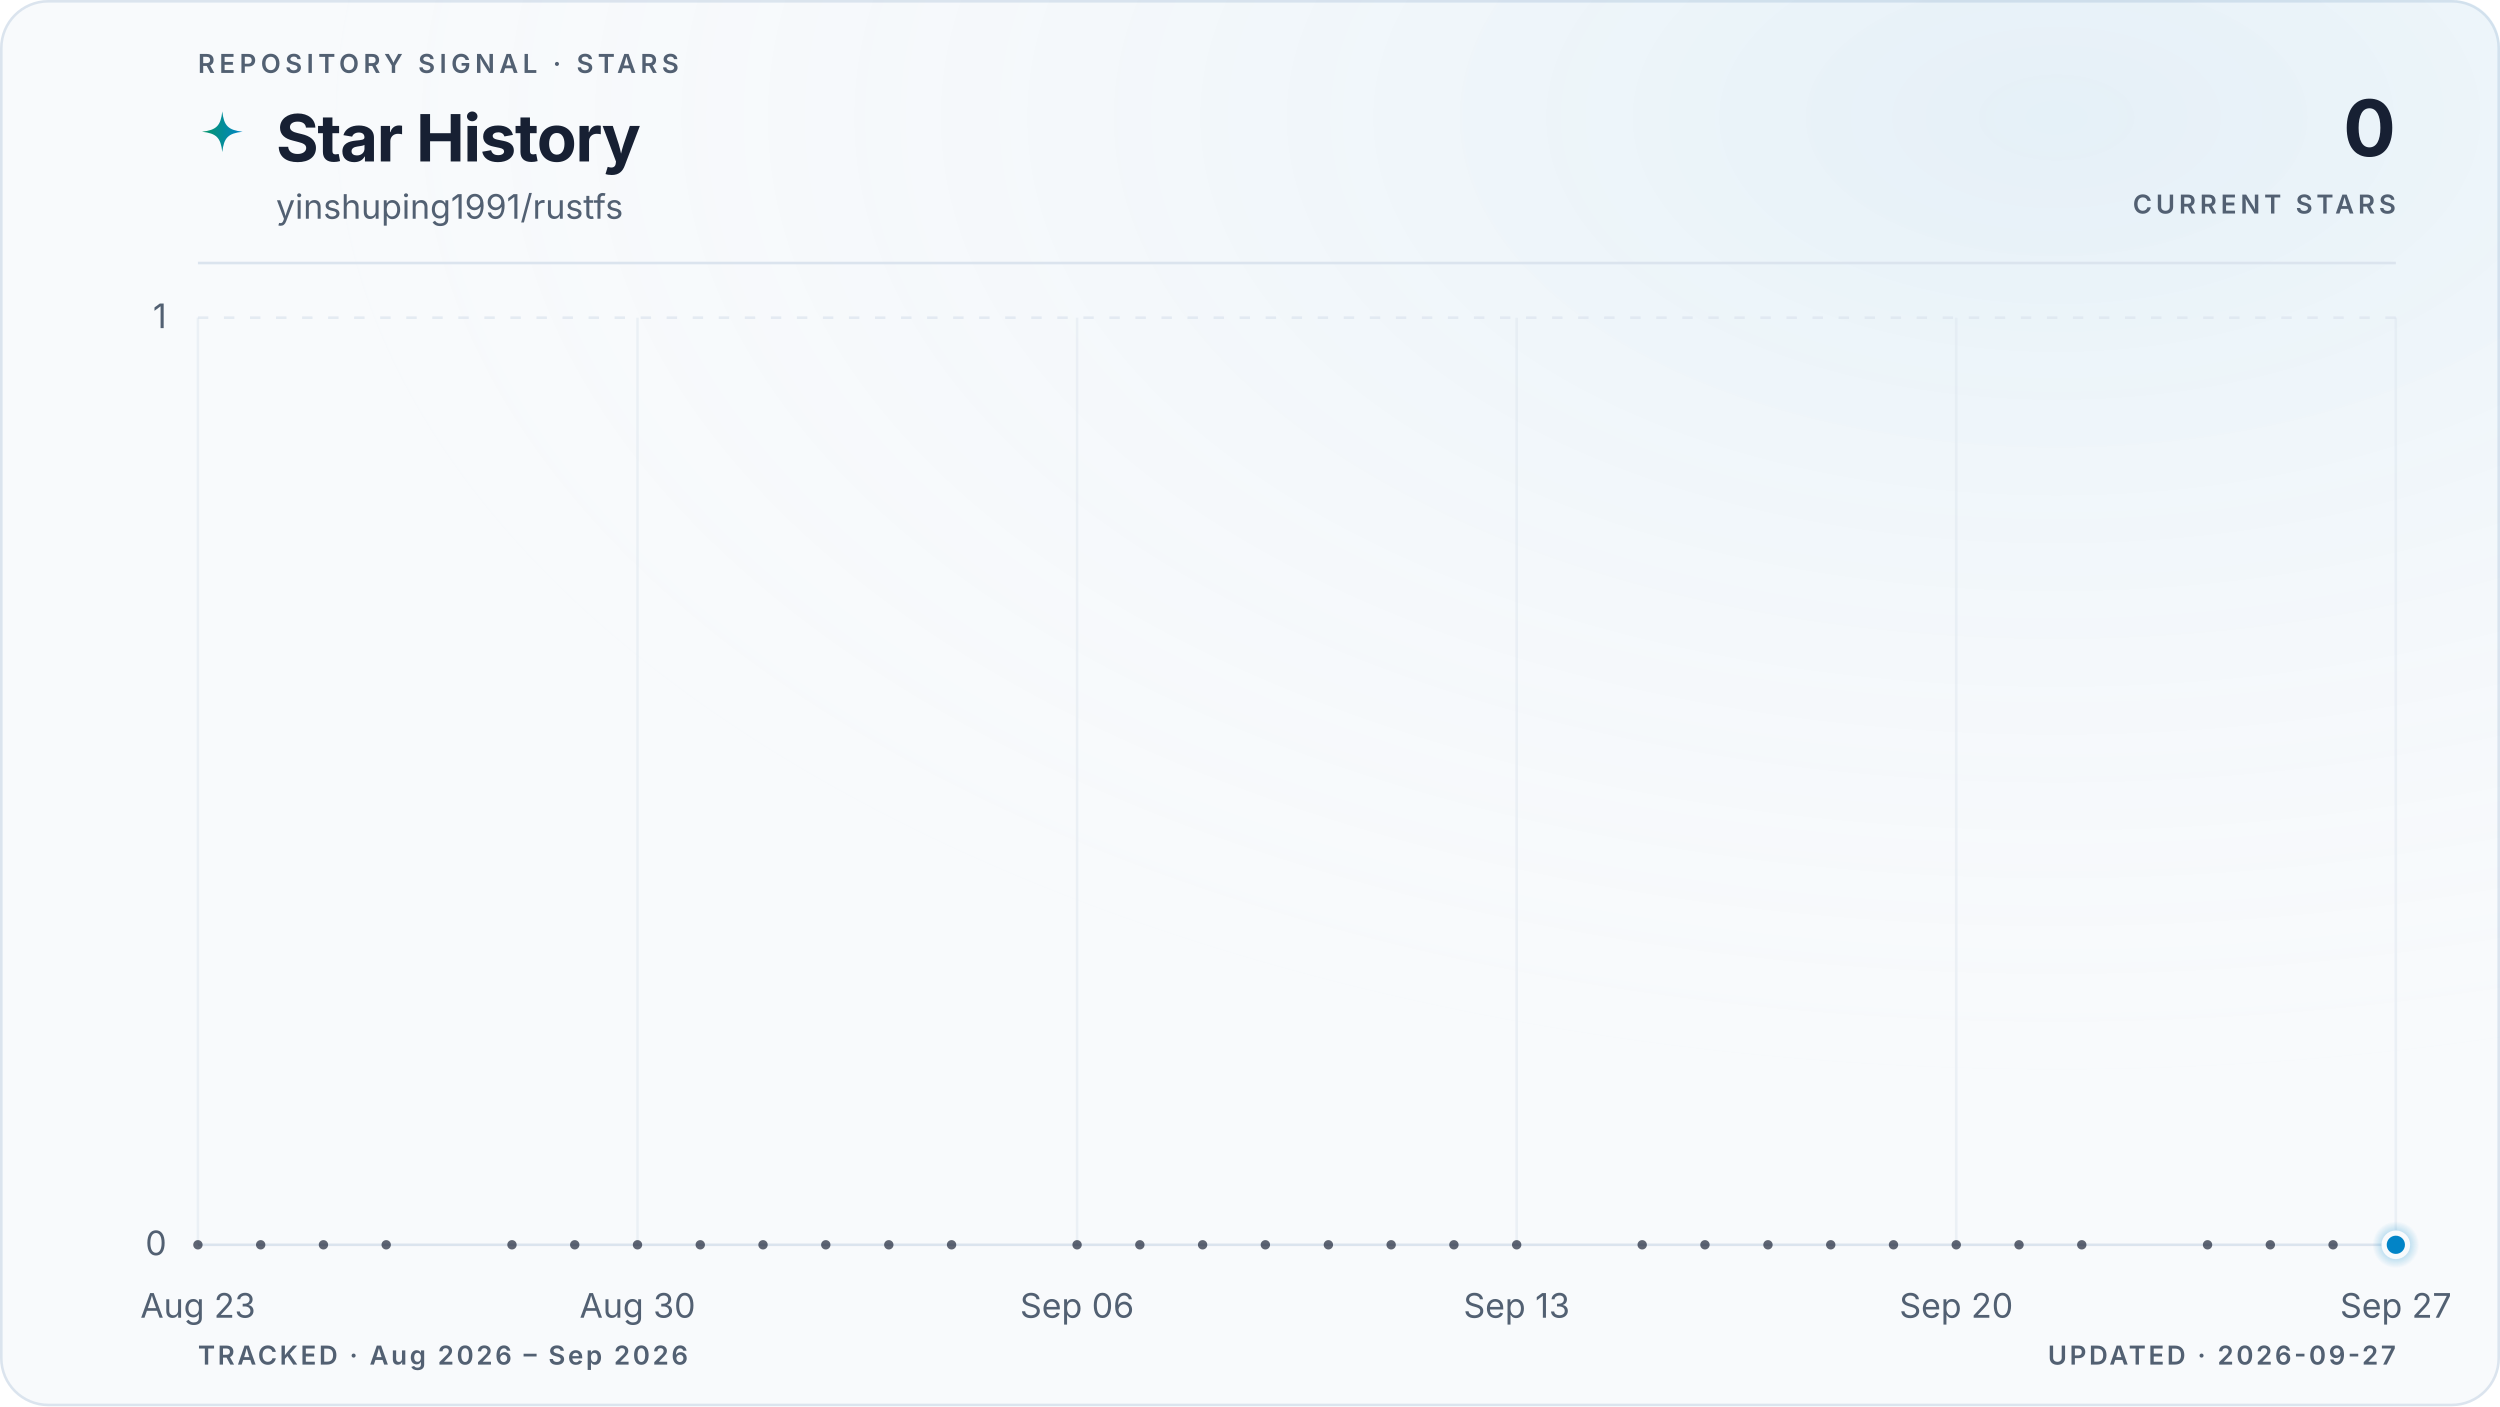
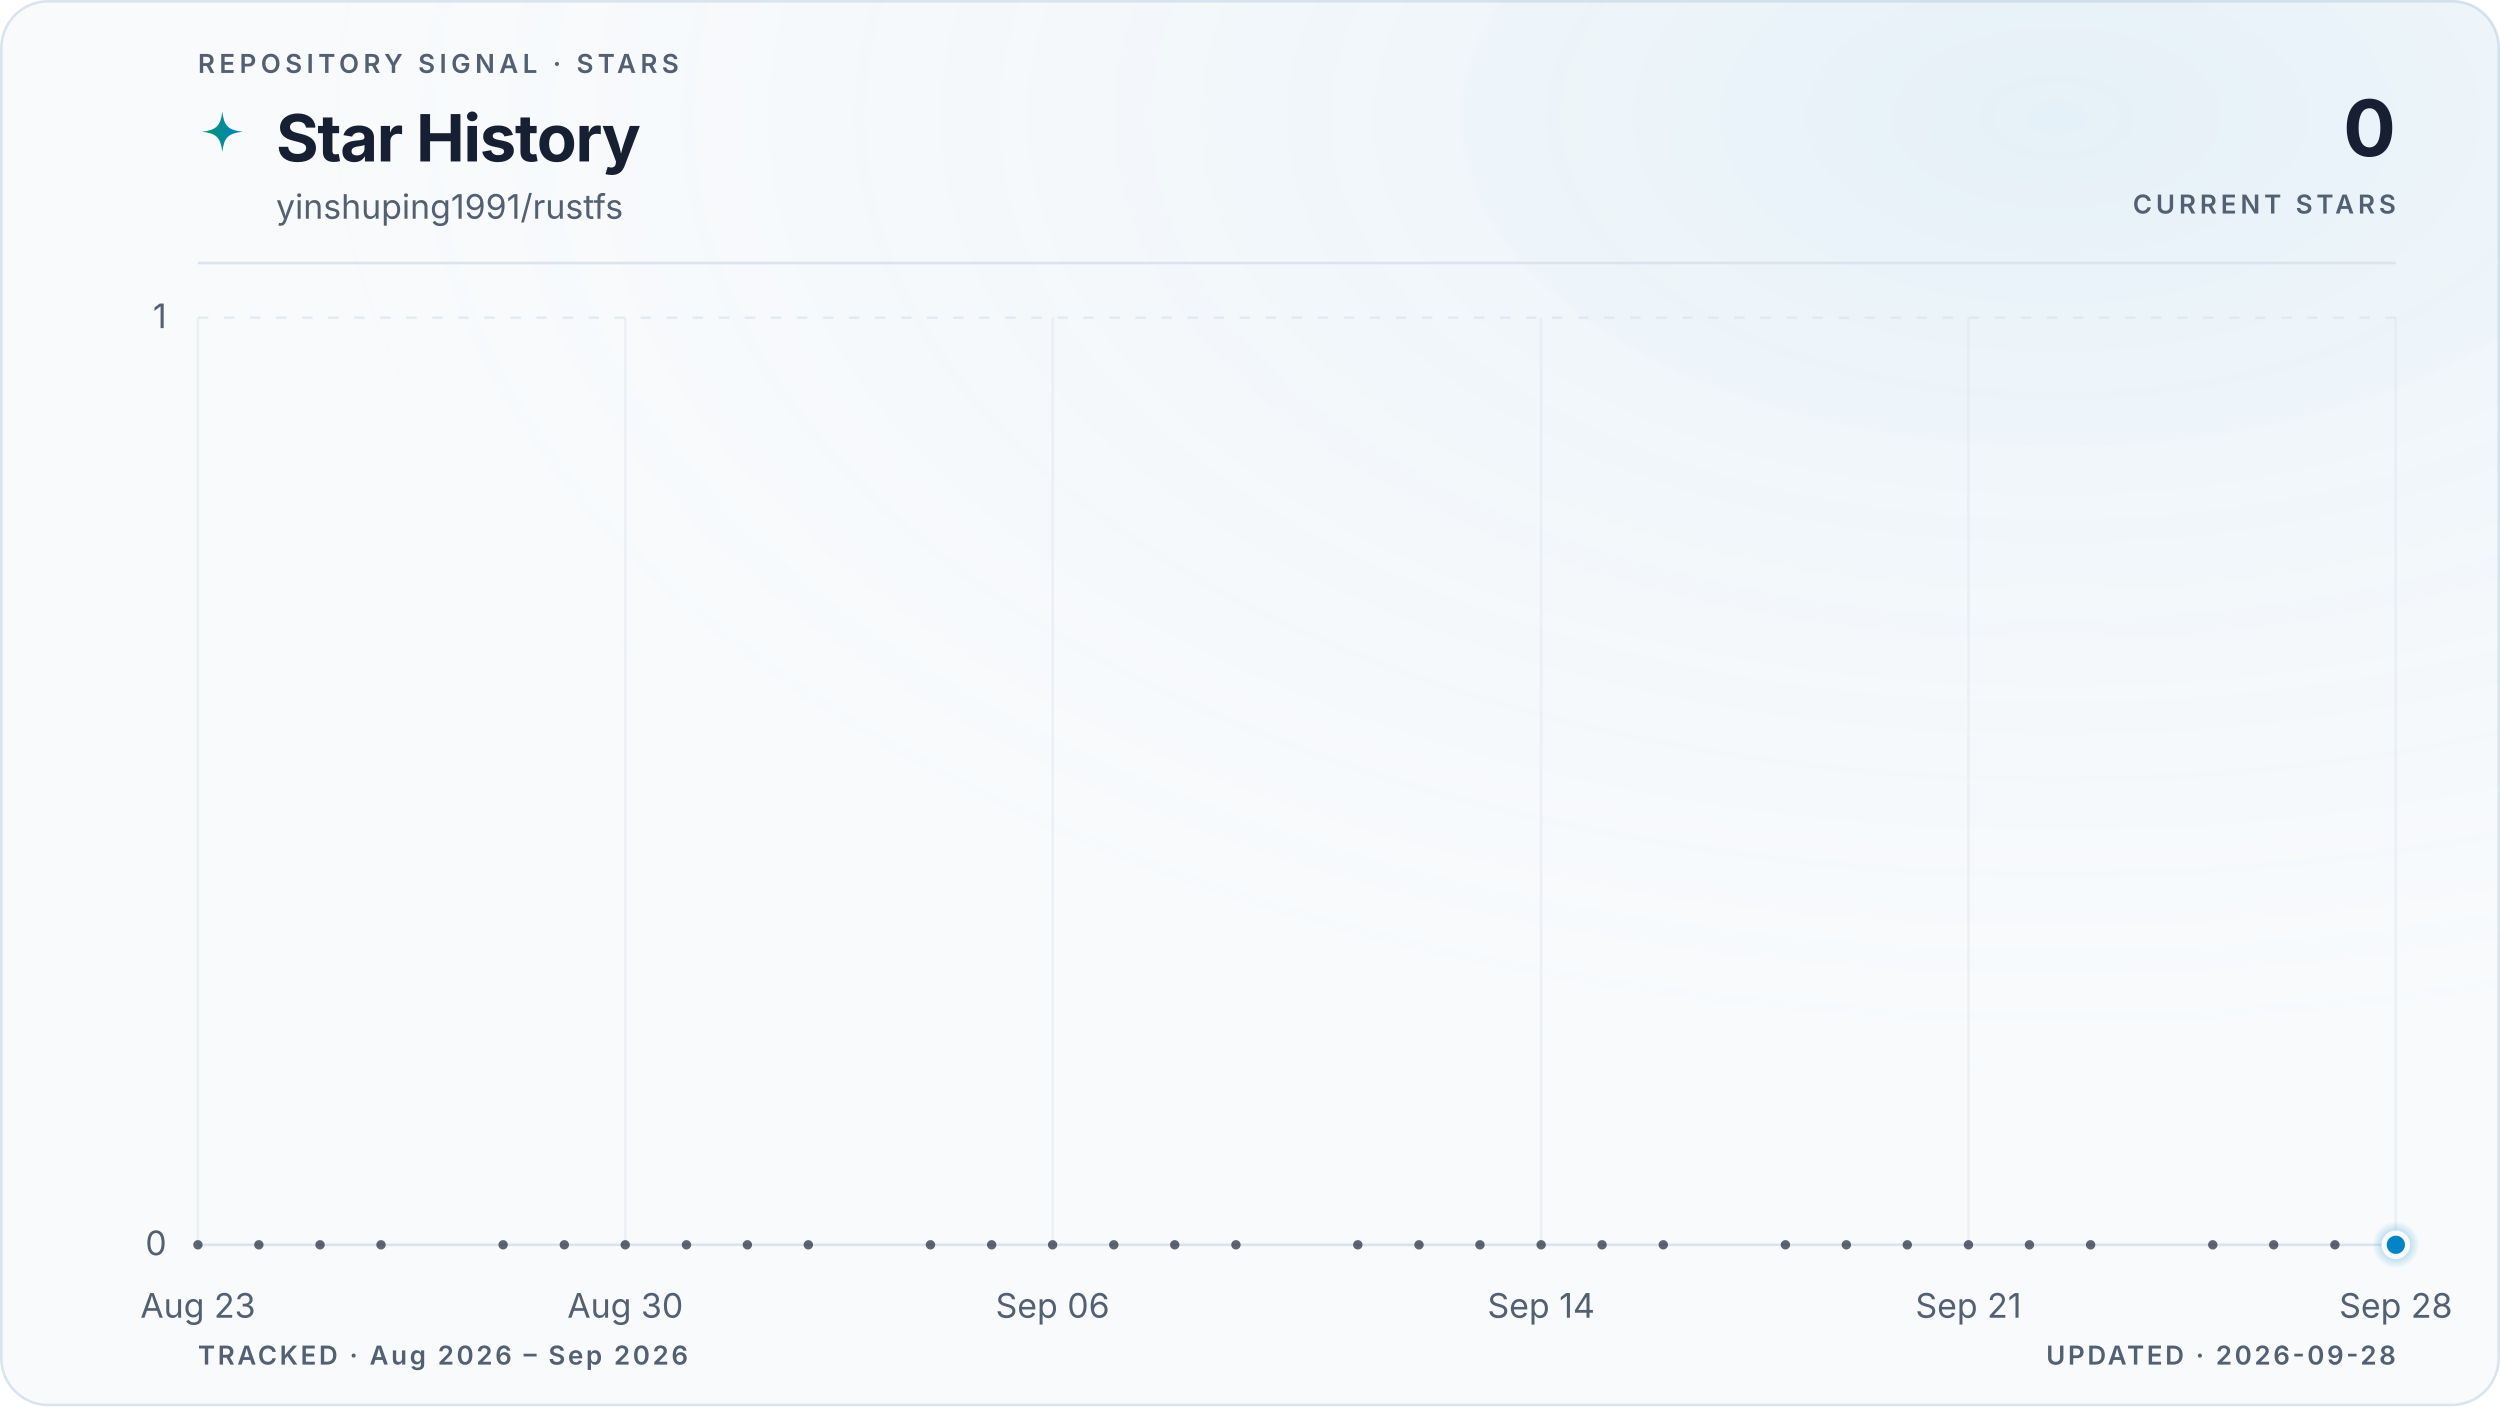
<svg xmlns="http://www.w3.org/2000/svg" viewBox="0 0 960 540" role="img" aria-labelledby="title description" data-style="gradient" data-variant="glow" data-layout="editorial" data-animated="true">
  <defs>
    <linearGradient id="trend" x1="0" y1="0" x2="1" y2="0">
      <stop offset="0%" stop-color="#059669" />
      <stop offset="100%" stop-color="#0284c7" />
    </linearGradient>
    <linearGradient id="area" x1="0" y1="0" x2="0" y2="1">
      <stop offset="0%" stop-color="#059669" stop-opacity="0.22" />
      <stop offset="55%" stop-color="#0284c7" stop-opacity="0.06" />
      <stop offset="100%" stop-color="#0284c7" stop-opacity="0" />
    </linearGradient>
    <radialGradient id="marker-halo" cx="50%" cy="50%" r="50%">
      <stop offset="0%" stop-color="#0284c7" stop-opacity="0.55" />
      <stop offset="100%" stop-color="#0284c7" stop-opacity="0" />
    </radialGradient>
    <radialGradient id="surface-glow" cx="82%" cy="8%" r="70%">
      <stop offset="0%" stop-color="#0284c7" stop-opacity="0.08" />
      <stop offset="100%" stop-color="#f8fafc" stop-opacity="0" />
    </radialGradient>
    <filter id="trend-glow" x="-20%" y="-20%" width="140%" height="140%">
      <feGaussianBlur stdDeviation="5" />
    </filter>
  </defs>
  <style>
.trend-enter{transform-box:fill-box;transform-origin:center;animation:trend-enter 520ms cubic-bezier(0.16,1,0.3,1)}
.marker-enter{transform-box:fill-box;transform-origin:center;animation:marker-enter 320ms cubic-bezier(0.16,1,0.3,1) 200ms both}
.marker-pulse{transform-box:fill-box;transform-origin:center;animation:marker-pulse 2.6s ease-out infinite}
@keyframes trend-enter{from{opacity:.35;transform:translateY(10px)}to{opacity:1;transform:translateY(0)}}
@keyframes marker-enter{from{opacity:0;transform:scale(.4)}to{opacity:1;transform:scale(1)}}
@keyframes marker-pulse{0%{opacity:.5;transform:scale(.7)}70%,100%{opacity:0;transform:scale(2.1)}}
@media (prefers-reduced-motion:reduce){.trend-enter,.marker-enter,.marker-pulse{animation:none!important}}
@media (prefers-reduced-motion:reduce){.marker-pulse{opacity:0}}
</style>
  <rect x="0.5" y="0.5" width="959" height="539" fill="#f8fafc" stroke="#dbe4ee" stroke-width="1" rx="18" />
  <rect width="960" height="540" fill="url(#surface-glow)" rx="18" />
  <text x="76" y="28" fill="#526072" font-family="ui-sans-serif, system-ui, -apple-system, BlinkMacSystemFont, 'Segoe UI', sans-serif" font-size="10" font-weight="600" letter-spacing="1.7">REPOSITORY SIGNAL · STARS</text>
  <path d="M12 1c.8 7.1 2.9 9.2 10 10-7.1.8-9.2 2.9-10 10-.8-7.1-2.9-9.2-10-10 7.1-.8 9.2-2.9 10-10Z" transform="translate(76 42) scale(.78)" fill="url(#trend)" aria-hidden="true" />
  <text x="106" y="62" fill="#172033" font-family="ui-sans-serif, system-ui, -apple-system, BlinkMacSystemFont, 'Segoe UI', sans-serif" font-size="25" font-weight="700" letter-spacing="-0.5">Star History</text>
  <text x="106" y="84" fill="#526072" font-family="ui-sans-serif, system-ui, -apple-system, BlinkMacSystemFont, 'Segoe UI', sans-serif" font-size="13">yinshuping1991/rustfs</text>
  <text x="920" y="60" fill="#172033" font-family="ui-sans-serif, system-ui, -apple-system, BlinkMacSystemFont, 'Segoe UI', sans-serif" font-size="30" font-weight="700" letter-spacing="-0.6" text-anchor="end">0</text>
  <text x="920" y="82" fill="#526072" font-family="ui-sans-serif, system-ui, -apple-system, BlinkMacSystemFont, 'Segoe UI', sans-serif" font-size="10" font-weight="600" letter-spacing="1.5" text-anchor="end">CURRENT STARS</text>
  <line x1="76" y1="101" x2="920" y2="101" stroke="#dbe4ee" stroke-width="1" />
  <line x1="76" y1="478.0" x2="920" y2="478.0" stroke="#dbe4ee" stroke-width="1" stroke-dasharray="0" opacity="1" />
  <text x="64" y="482.0" fill="#526072" font-family="ui-sans-serif, system-ui, -apple-system, BlinkMacSystemFont, 'Segoe UI', sans-serif" font-size="13" text-anchor="end">0</text>
  <line x1="76" y1="122.0" x2="920" y2="122.0" stroke="#dbe4ee" stroke-width="1" stroke-dasharray="4 6" opacity="0.7" />
  <text x="64" y="126.0" fill="#526072" font-family="ui-sans-serif, system-ui, -apple-system, BlinkMacSystemFont, 'Segoe UI', sans-serif" font-size="13" text-anchor="end">1</text>
  <line x1="76.0" y1="122" x2="76.0" y2="478" stroke="#dbe4ee" stroke-width="1" opacity="0.45" />
  <text x="76.0" y="506" fill="#526072" font-family="ui-sans-serif, system-ui, -apple-system, BlinkMacSystemFont, 'Segoe UI', sans-serif" font-size="13" text-anchor="middle">Aug 23</text>
-   <line x1="244.8" y1="122" x2="244.8" y2="478" stroke="#dbe4ee" stroke-width="1" opacity="0.45" />
-   <text x="244.8" y="506" fill="#526072" font-family="ui-sans-serif, system-ui, -apple-system, BlinkMacSystemFont, 'Segoe UI', sans-serif" font-size="13" text-anchor="middle">Aug 30</text>
-   <line x1="413.6" y1="122" x2="413.6" y2="478" stroke="#dbe4ee" stroke-width="1" opacity="0.45" />
-   <text x="413.6" y="506" fill="#526072" font-family="ui-sans-serif, system-ui, -apple-system, BlinkMacSystemFont, 'Segoe UI', sans-serif" font-size="13" text-anchor="middle">Sep 06</text>
-   <line x1="582.4" y1="122" x2="582.4" y2="478" stroke="#dbe4ee" stroke-width="1" opacity="0.45" />
-   <text x="582.4" y="506" fill="#526072" font-family="ui-sans-serif, system-ui, -apple-system, BlinkMacSystemFont, 'Segoe UI', sans-serif" font-size="13" text-anchor="middle">Sep 13</text>
-   <line x1="751.2" y1="122" x2="751.2" y2="478" stroke="#dbe4ee" stroke-width="1" opacity="0.45" />
-   <text x="751.2" y="506" fill="#526072" font-family="ui-sans-serif, system-ui, -apple-system, BlinkMacSystemFont, 'Segoe UI', sans-serif" font-size="13" text-anchor="middle">Sep 20</text>
+   <line x1="240.1" y1="122" x2="240.1" y2="478" stroke="#dbe4ee" stroke-width="1" opacity="0.45" />
+   <text x="240.1" y="506" fill="#526072" font-family="ui-sans-serif, system-ui, -apple-system, BlinkMacSystemFont, 'Segoe UI', sans-serif" font-size="13" text-anchor="middle">Aug 30</text>
+   <line x1="404.2" y1="122" x2="404.2" y2="478" stroke="#dbe4ee" stroke-width="1" opacity="0.45" />
+   <text x="404.2" y="506" fill="#526072" font-family="ui-sans-serif, system-ui, -apple-system, BlinkMacSystemFont, 'Segoe UI', sans-serif" font-size="13" text-anchor="middle">Sep 06</text>
+   <line x1="591.8" y1="122" x2="591.8" y2="478" stroke="#dbe4ee" stroke-width="1" opacity="0.45" />
+   <text x="591.8" y="506" fill="#526072" font-family="ui-sans-serif, system-ui, -apple-system, BlinkMacSystemFont, 'Segoe UI', sans-serif" font-size="13" text-anchor="middle">Sep 14</text>
+   <line x1="755.9" y1="122" x2="755.9" y2="478" stroke="#dbe4ee" stroke-width="1" opacity="0.45" />
+   <text x="755.9" y="506" fill="#526072" font-family="ui-sans-serif, system-ui, -apple-system, BlinkMacSystemFont, 'Segoe UI', sans-serif" font-size="13" text-anchor="middle">Sep 21</text>
  <line x1="920.0" y1="122" x2="920.0" y2="478" stroke="#dbe4ee" stroke-width="1" opacity="0.45" />
-   <text x="920.0" y="506" fill="#526072" font-family="ui-sans-serif, system-ui, -apple-system, BlinkMacSystemFont, 'Segoe UI', sans-serif" font-size="13" text-anchor="middle">Sep 27</text>
+   <text x="920.0" y="506" fill="#526072" font-family="ui-sans-serif, system-ui, -apple-system, BlinkMacSystemFont, 'Segoe UI', sans-serif" font-size="13" text-anchor="middle">Sep 28</text>
  <g class="trend-enter">
-     <path d="M 76.0 478.0 C 84.0 478.0, 92.1 478.0, 100.1 478.0 C 108.2 478.0, 116.2 478.0, 124.2 478.0 C 132.3 478.0, 140.3 478.0, 148.3 478.0 C 156.4 478.0, 164.4 478.0, 172.5 478.0 C 180.5 478.0, 188.5 478.0, 196.6 478.0 C 204.6 478.0, 212.6 478.0, 220.7 478.0 C 228.7 478.0, 236.8 478.0, 244.8 478.0 C 252.8 478.0, 260.9 478.0, 268.9 478.0 C 277.0 478.0, 285.0 478.0, 293.0 478.0 C 301.1 478.0, 309.1 478.0, 317.1 478.0 C 325.2 478.0, 333.2 478.0, 341.3 478.0 C 349.3 478.0, 357.3 478.0, 365.4 478.0 C 373.4 478.0, 381.4 478.0, 389.5 478.0 C 397.5 478.0, 405.6 478.0, 413.6 478.0 C 421.6 478.0, 429.7 478.0, 437.7 478.0 C 445.8 478.0, 453.8 478.0, 461.8 478.0 C 469.9 478.0, 477.9 478.0, 485.9 478.0 C 494.0 478.0, 502.0 478.0, 510.1 478.0 C 518.1 478.0, 526.1 478.0, 534.2 478.0 C 542.2 478.0, 550.2 478.0, 558.3 478.0 C 566.3 478.0, 574.4 478.0, 582.4 478.0 C 590.4 478.0, 598.5 478.0, 606.5 478.0 C 614.6 478.0, 622.6 478.0, 630.6 478.0 C 638.7 478.0, 646.7 478.0, 654.7 478.0 C 662.8 478.0, 670.8 478.0, 678.9 478.0 C 686.9 478.0, 694.9 478.0, 703.0 478.0 C 711.0 478.0, 719.0 478.0, 727.1 478.0 C 735.1 478.0, 743.2 478.0, 751.2 478.0 C 759.2 478.0, 767.3 478.0, 775.3 478.0 C 783.4 478.0, 791.4 478.0, 799.4 478.0 C 807.5 478.0, 815.5 478.0, 823.5 478.0 C 831.6 478.0, 839.6 478.0, 847.7 478.0 C 855.7 478.0, 863.7 478.0, 871.8 478.0 C 879.8 478.0, 887.8 478.0, 895.9 478.0 C 903.9 478.0, 912.0 478.0, 920.0 478.0 L 920.0 478.0 L 76.0 478.0 Z" fill="url(#area)" />
-     <path d="M 76.0 478.0 C 84.0 478.0, 92.1 478.0, 100.1 478.0 C 108.2 478.0, 116.2 478.0, 124.2 478.0 C 132.3 478.0, 140.3 478.0, 148.3 478.0 C 156.4 478.0, 164.4 478.0, 172.5 478.0 C 180.5 478.0, 188.5 478.0, 196.6 478.0 C 204.6 478.0, 212.6 478.0, 220.7 478.0 C 228.7 478.0, 236.8 478.0, 244.8 478.0 C 252.8 478.0, 260.9 478.0, 268.9 478.0 C 277.0 478.0, 285.0 478.0, 293.0 478.0 C 301.1 478.0, 309.1 478.0, 317.1 478.0 C 325.2 478.0, 333.2 478.0, 341.3 478.0 C 349.3 478.0, 357.3 478.0, 365.4 478.0 C 373.4 478.0, 381.4 478.0, 389.5 478.0 C 397.5 478.0, 405.6 478.0, 413.6 478.0 C 421.6 478.0, 429.7 478.0, 437.7 478.0 C 445.8 478.0, 453.8 478.0, 461.8 478.0 C 469.9 478.0, 477.9 478.0, 485.9 478.0 C 494.0 478.0, 502.0 478.0, 510.1 478.0 C 518.1 478.0, 526.1 478.0, 534.2 478.0 C 542.2 478.0, 550.2 478.0, 558.3 478.0 C 566.3 478.0, 574.4 478.0, 582.4 478.0 C 590.4 478.0, 598.5 478.0, 606.5 478.0 C 614.6 478.0, 622.6 478.0, 630.6 478.0 C 638.7 478.0, 646.7 478.0, 654.7 478.0 C 662.8 478.0, 670.8 478.0, 678.9 478.0 C 686.9 478.0, 694.9 478.0, 703.0 478.0 C 711.0 478.0, 719.0 478.0, 727.1 478.0 C 735.1 478.0, 743.2 478.0, 751.2 478.0 C 759.2 478.0, 767.3 478.0, 775.3 478.0 C 783.4 478.0, 791.4 478.0, 799.4 478.0 C 807.5 478.0, 815.5 478.0, 823.5 478.0 C 831.6 478.0, 839.6 478.0, 847.7 478.0 C 855.7 478.0, 863.7 478.0, 871.8 478.0 C 879.8 478.0, 887.8 478.0, 895.9 478.0 C 903.9 478.0, 912.0 478.0, 920.0 478.0" fill="none" stroke="url(#trend)" stroke-width="10" stroke-linecap="round" stroke-linejoin="round" opacity="0.10" filter="url(#trend-glow)" />
-     <path d="M 76.0 478.0 C 84.0 478.0, 92.1 478.0, 100.1 478.0 C 108.2 478.0, 116.2 478.0, 124.2 478.0 C 132.3 478.0, 140.3 478.0, 148.3 478.0 C 156.4 478.0, 164.4 478.0, 172.5 478.0 C 180.5 478.0, 188.5 478.0, 196.6 478.0 C 204.6 478.0, 212.6 478.0, 220.7 478.0 C 228.7 478.0, 236.8 478.0, 244.8 478.0 C 252.8 478.0, 260.9 478.0, 268.9 478.0 C 277.0 478.0, 285.0 478.0, 293.0 478.0 C 301.1 478.0, 309.1 478.0, 317.1 478.0 C 325.2 478.0, 333.2 478.0, 341.3 478.0 C 349.3 478.0, 357.3 478.0, 365.4 478.0 C 373.4 478.0, 381.4 478.0, 389.5 478.0 C 397.5 478.0, 405.6 478.0, 413.6 478.0 C 421.6 478.0, 429.7 478.0, 437.7 478.0 C 445.8 478.0, 453.8 478.0, 461.8 478.0 C 469.9 478.0, 477.9 478.0, 485.9 478.0 C 494.0 478.0, 502.0 478.0, 510.1 478.0 C 518.1 478.0, 526.1 478.0, 534.2 478.0 C 542.2 478.0, 550.2 478.0, 558.3 478.0 C 566.3 478.0, 574.4 478.0, 582.4 478.0 C 590.4 478.0, 598.5 478.0, 606.5 478.0 C 614.6 478.0, 622.6 478.0, 630.6 478.0 C 638.7 478.0, 646.7 478.0, 654.7 478.0 C 662.8 478.0, 670.8 478.0, 678.9 478.0 C 686.9 478.0, 694.9 478.0, 703.0 478.0 C 711.0 478.0, 719.0 478.0, 727.1 478.0 C 735.1 478.0, 743.2 478.0, 751.2 478.0 C 759.2 478.0, 767.3 478.0, 775.3 478.0 C 783.4 478.0, 791.4 478.0, 799.4 478.0 C 807.5 478.0, 815.5 478.0, 823.5 478.0 C 831.6 478.0, 839.6 478.0, 847.7 478.0 C 855.7 478.0, 863.7 478.0, 871.8 478.0 C 879.8 478.0, 887.8 478.0, 895.9 478.0 C 903.9 478.0, 912.0 478.0, 920.0 478.0" fill="none" stroke="url(#trend)" stroke-width="3" stroke-linecap="round" stroke-linejoin="round" />
+     <path d="M 76.0 478.0 C 83.8 478.0, 91.6 478.0, 99.4 478.0 C 107.3 478.0, 115.1 478.0, 122.9 478.0 C 130.7 478.0, 138.5 478.0, 146.3 478.0 C 154.1 478.0, 162.0 478.0, 169.8 478.0 C 177.6 478.0, 185.4 478.0, 193.2 478.0 C 201.0 478.0, 208.9 478.0, 216.7 478.0 C 224.5 478.0, 232.3 478.0, 240.1 478.0 C 247.9 478.0, 255.7 478.0, 263.6 478.0 C 271.4 478.0, 279.2 478.0, 287.0 478.0 C 294.8 478.0, 302.6 478.0, 310.4 478.0 C 318.3 478.0, 326.1 478.0, 333.9 478.0 C 341.7 478.0, 349.5 478.0, 357.3 478.0 C 365.1 478.0, 373.0 478.0, 380.8 478.0 C 388.6 478.0, 396.4 478.0, 404.2 478.0 C 412.0 478.0, 419.9 478.0, 427.7 478.0 C 435.5 478.0, 443.3 478.0, 451.1 478.0 C 458.9 478.0, 466.7 478.0, 474.6 478.0 C 482.4 478.0, 490.2 478.0, 498.0 478.0 C 505.8 478.0, 513.6 478.0, 521.4 478.0 C 529.3 478.0, 537.1 478.0, 544.9 478.0 C 552.7 478.0, 560.5 478.0, 568.3 478.0 C 576.1 478.0, 584.0 478.0, 591.8 478.0 C 599.6 478.0, 607.4 478.0, 615.2 478.0 C 623.0 478.0, 630.9 478.0, 638.7 478.0 C 646.5 478.0, 654.3 478.0, 662.1 478.0 C 669.9 478.0, 677.7 478.0, 685.6 478.0 C 693.4 478.0, 701.2 478.0, 709.0 478.0 C 716.8 478.0, 724.6 478.0, 732.4 478.0 C 740.3 478.0, 748.1 478.0, 755.9 478.0 C 763.7 478.0, 771.5 478.0, 779.3 478.0 C 787.1 478.0, 795.0 478.0, 802.8 478.0 C 810.6 478.0, 818.4 478.0, 826.2 478.0 C 834.0 478.0, 841.9 478.0, 849.7 478.0 C 857.5 478.0, 865.3 478.0, 873.1 478.0 C 880.9 478.0, 888.7 478.0, 896.6 478.0 C 904.4 478.0, 912.2 478.0, 920.0 478.0 L 920.0 478.0 L 76.0 478.0 Z" fill="url(#area)" />
+     <path d="M 76.0 478.0 C 83.8 478.0, 91.6 478.0, 99.4 478.0 C 107.3 478.0, 115.1 478.0, 122.9 478.0 C 130.7 478.0, 138.5 478.0, 146.3 478.0 C 154.1 478.0, 162.0 478.0, 169.8 478.0 C 177.6 478.0, 185.4 478.0, 193.2 478.0 C 201.0 478.0, 208.9 478.0, 216.7 478.0 C 224.5 478.0, 232.3 478.0, 240.1 478.0 C 247.9 478.0, 255.7 478.0, 263.6 478.0 C 271.4 478.0, 279.2 478.0, 287.0 478.0 C 294.8 478.0, 302.6 478.0, 310.4 478.0 C 318.3 478.0, 326.1 478.0, 333.9 478.0 C 341.7 478.0, 349.5 478.0, 357.3 478.0 C 365.1 478.0, 373.0 478.0, 380.8 478.0 C 388.6 478.0, 396.4 478.0, 404.2 478.0 C 412.0 478.0, 419.9 478.0, 427.7 478.0 C 435.5 478.0, 443.3 478.0, 451.1 478.0 C 458.9 478.0, 466.7 478.0, 474.6 478.0 C 482.4 478.0, 490.2 478.0, 498.0 478.0 C 505.8 478.0, 513.6 478.0, 521.4 478.0 C 529.3 478.0, 537.1 478.0, 544.9 478.0 C 552.7 478.0, 560.5 478.0, 568.3 478.0 C 576.1 478.0, 584.0 478.0, 591.8 478.0 C 599.6 478.0, 607.4 478.0, 615.2 478.0 C 623.0 478.0, 630.9 478.0, 638.7 478.0 C 646.5 478.0, 654.3 478.0, 662.1 478.0 C 669.9 478.0, 677.7 478.0, 685.6 478.0 C 693.4 478.0, 701.2 478.0, 709.0 478.0 C 716.8 478.0, 724.6 478.0, 732.4 478.0 C 740.3 478.0, 748.1 478.0, 755.9 478.0 C 763.7 478.0, 771.5 478.0, 779.3 478.0 C 787.1 478.0, 795.0 478.0, 802.8 478.0 C 810.6 478.0, 818.4 478.0, 826.2 478.0 C 834.0 478.0, 841.9 478.0, 849.7 478.0 C 857.5 478.0, 865.3 478.0, 873.1 478.0 C 880.9 478.0, 888.7 478.0, 896.6 478.0 C 904.4 478.0, 912.2 478.0, 920.0 478.0" fill="none" stroke="url(#trend)" stroke-width="10" stroke-linecap="round" stroke-linejoin="round" opacity="0.10" filter="url(#trend-glow)" />
+     <path d="M 76.0 478.0 C 83.8 478.0, 91.6 478.0, 99.4 478.0 C 107.3 478.0, 115.1 478.0, 122.9 478.0 C 130.7 478.0, 138.5 478.0, 146.3 478.0 C 154.1 478.0, 162.0 478.0, 169.8 478.0 C 177.6 478.0, 185.4 478.0, 193.2 478.0 C 201.0 478.0, 208.9 478.0, 216.7 478.0 C 224.5 478.0, 232.3 478.0, 240.1 478.0 C 247.9 478.0, 255.7 478.0, 263.6 478.0 C 271.4 478.0, 279.2 478.0, 287.0 478.0 C 294.8 478.0, 302.6 478.0, 310.4 478.0 C 318.3 478.0, 326.1 478.0, 333.9 478.0 C 341.7 478.0, 349.5 478.0, 357.3 478.0 C 365.1 478.0, 373.0 478.0, 380.8 478.0 C 388.6 478.0, 396.4 478.0, 404.2 478.0 C 412.0 478.0, 419.9 478.0, 427.7 478.0 C 435.5 478.0, 443.3 478.0, 451.1 478.0 C 458.9 478.0, 466.7 478.0, 474.6 478.0 C 482.4 478.0, 490.2 478.0, 498.0 478.0 C 505.8 478.0, 513.6 478.0, 521.4 478.0 C 529.3 478.0, 537.1 478.0, 544.9 478.0 C 552.7 478.0, 560.5 478.0, 568.3 478.0 C 576.1 478.0, 584.0 478.0, 591.8 478.0 C 599.6 478.0, 607.4 478.0, 615.2 478.0 C 623.0 478.0, 630.9 478.0, 638.7 478.0 C 646.5 478.0, 654.3 478.0, 662.1 478.0 C 669.9 478.0, 677.7 478.0, 685.6 478.0 C 693.4 478.0, 701.2 478.0, 709.0 478.0 C 716.8 478.0, 724.6 478.0, 732.4 478.0 C 740.3 478.0, 748.1 478.0, 755.9 478.0 C 763.7 478.0, 771.5 478.0, 779.3 478.0 C 787.1 478.0, 795.0 478.0, 802.8 478.0 C 810.6 478.0, 818.4 478.0, 826.2 478.0 C 834.0 478.0, 841.9 478.0, 849.7 478.0 C 857.5 478.0, 865.3 478.0, 873.1 478.0 C 880.9 478.0, 888.7 478.0, 896.6 478.0 C 904.4 478.0, 912.2 478.0, 920.0 478.0" fill="none" stroke="url(#trend)" stroke-width="3" stroke-linecap="round" stroke-linejoin="round" />
    <g data-point-count="31" fill="#172033" opacity="0.68">
      <circle cx="76.0" cy="478.0" r="1.8" />
-       <circle cx="100.1" cy="478.0" r="1.8" />
-       <circle cx="124.2" cy="478.0" r="1.8" />
-       <circle cx="148.3" cy="478.0" r="1.8" />
-       <circle cx="196.6" cy="478.0" r="1.8" />
-       <circle cx="220.7" cy="478.0" r="1.8" />
-       <circle cx="244.8" cy="478.0" r="1.8" />
-       <circle cx="268.9" cy="478.0" r="1.8" />
-       <circle cx="293.0" cy="478.0" r="1.8" />
-       <circle cx="317.1" cy="478.0" r="1.8" />
-       <circle cx="341.3" cy="478.0" r="1.8" />
-       <circle cx="365.4" cy="478.0" r="1.8" />
-       <circle cx="413.6" cy="478.0" r="1.8" />
-       <circle cx="437.7" cy="478.0" r="1.8" />
-       <circle cx="461.8" cy="478.0" r="1.8" />
-       <circle cx="485.9" cy="478.0" r="1.8" />
-       <circle cx="510.1" cy="478.0" r="1.8" />
-       <circle cx="534.2" cy="478.0" r="1.8" />
-       <circle cx="558.3" cy="478.0" r="1.8" />
-       <circle cx="582.4" cy="478.0" r="1.8" />
-       <circle cx="630.6" cy="478.0" r="1.8" />
-       <circle cx="654.7" cy="478.0" r="1.8" />
-       <circle cx="678.9" cy="478.0" r="1.8" />
-       <circle cx="703.0" cy="478.0" r="1.8" />
-       <circle cx="727.1" cy="478.0" r="1.8" />
-       <circle cx="751.2" cy="478.0" r="1.8" />
-       <circle cx="775.3" cy="478.0" r="1.8" />
-       <circle cx="799.4" cy="478.0" r="1.8" />
-       <circle cx="847.7" cy="478.0" r="1.8" />
-       <circle cx="871.8" cy="478.0" r="1.8" />
-       <circle cx="895.9" cy="478.0" r="1.8" />
+       <circle cx="99.4" cy="478.0" r="1.8" />
+       <circle cx="122.9" cy="478.0" r="1.8" />
+       <circle cx="146.3" cy="478.0" r="1.8" />
+       <circle cx="193.2" cy="478.0" r="1.8" />
+       <circle cx="216.7" cy="478.0" r="1.8" />
+       <circle cx="240.1" cy="478.0" r="1.8" />
+       <circle cx="263.6" cy="478.0" r="1.8" />
+       <circle cx="287.0" cy="478.0" r="1.8" />
+       <circle cx="310.4" cy="478.0" r="1.8" />
+       <circle cx="357.3" cy="478.0" r="1.8" />
+       <circle cx="380.8" cy="478.0" r="1.8" />
+       <circle cx="404.2" cy="478.0" r="1.8" />
+       <circle cx="427.7" cy="478.0" r="1.8" />
+       <circle cx="451.1" cy="478.0" r="1.8" />
+       <circle cx="474.6" cy="478.0" r="1.8" />
+       <circle cx="521.4" cy="478.0" r="1.8" />
+       <circle cx="544.9" cy="478.0" r="1.8" />
+       <circle cx="568.3" cy="478.0" r="1.8" />
+       <circle cx="591.8" cy="478.0" r="1.8" />
+       <circle cx="615.2" cy="478.0" r="1.8" />
+       <circle cx="638.7" cy="478.0" r="1.8" />
+       <circle cx="685.6" cy="478.0" r="1.8" />
+       <circle cx="709.0" cy="478.0" r="1.8" />
+       <circle cx="732.4" cy="478.0" r="1.8" />
+       <circle cx="755.9" cy="478.0" r="1.8" />
+       <circle cx="779.3" cy="478.0" r="1.8" />
+       <circle cx="802.8" cy="478.0" r="1.8" />
+       <circle cx="849.7" cy="478.0" r="1.8" />
+       <circle cx="873.1" cy="478.0" r="1.8" />
+       <circle cx="896.6" cy="478.0" r="1.8" />
    </g>
  </g>
  <g class="marker-enter">
    <circle class="marker-pulse" cx="920.0" cy="478.0" r="9" fill="url(#marker-halo)" />
    <circle cx="920.0" cy="478.0" r="4.5" fill="#0284c7" stroke="#f8fafc" stroke-width="2" />
  </g>
  <text x="76" y="524" fill="#526072" font-family="ui-sans-serif, system-ui, -apple-system, BlinkMacSystemFont, 'Segoe UI', sans-serif" font-size="10" font-weight="600" letter-spacing="1">TRACKED · Aug 2026 – Sep 2026</text>
-   <text x="920" y="524" fill="#526072" font-family="ui-sans-serif, system-ui, -apple-system, BlinkMacSystemFont, 'Segoe UI', sans-serif" font-size="10" font-weight="600" letter-spacing="1" text-anchor="end">UPDATED · 2026-09-27</text>
+   <text x="920" y="524" fill="#526072" font-family="ui-sans-serif, system-ui, -apple-system, BlinkMacSystemFont, 'Segoe UI', sans-serif" font-size="10" font-weight="600" letter-spacing="1" text-anchor="end">UPDATED · 2026-09-28</text>
</svg>
